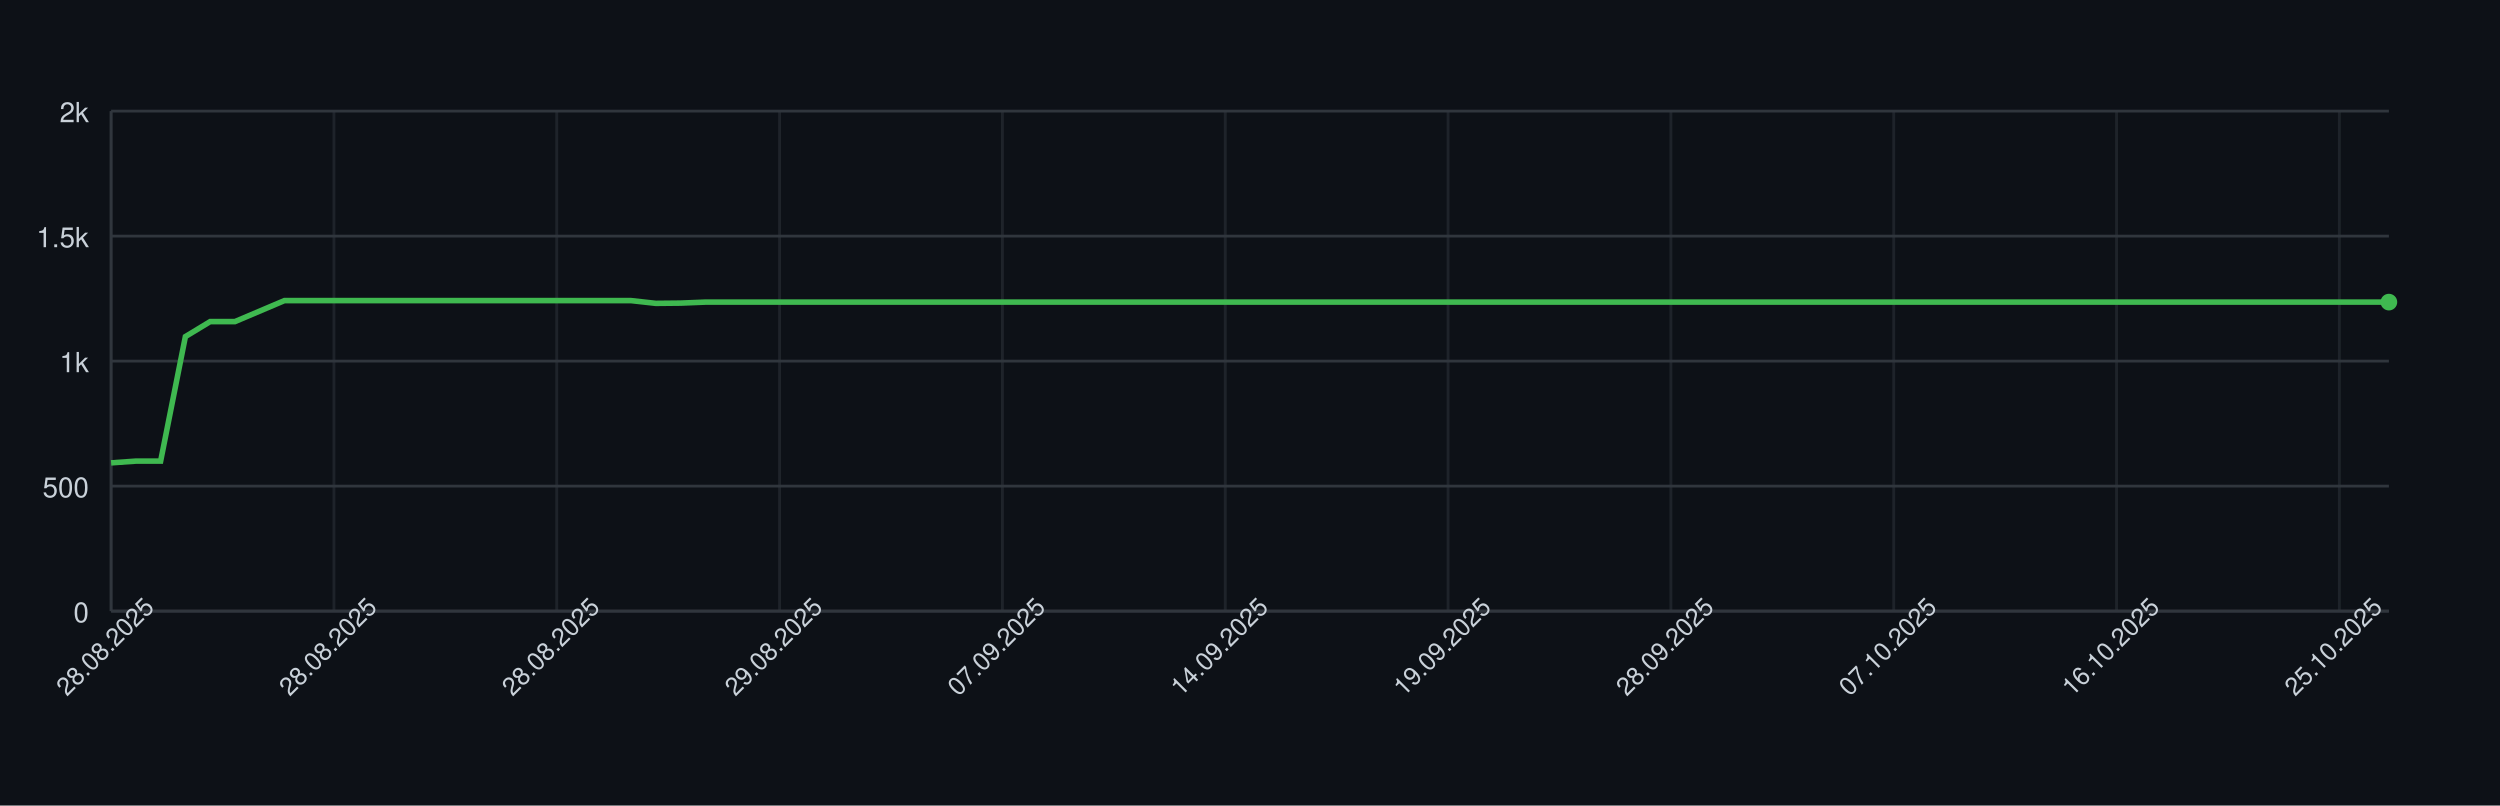
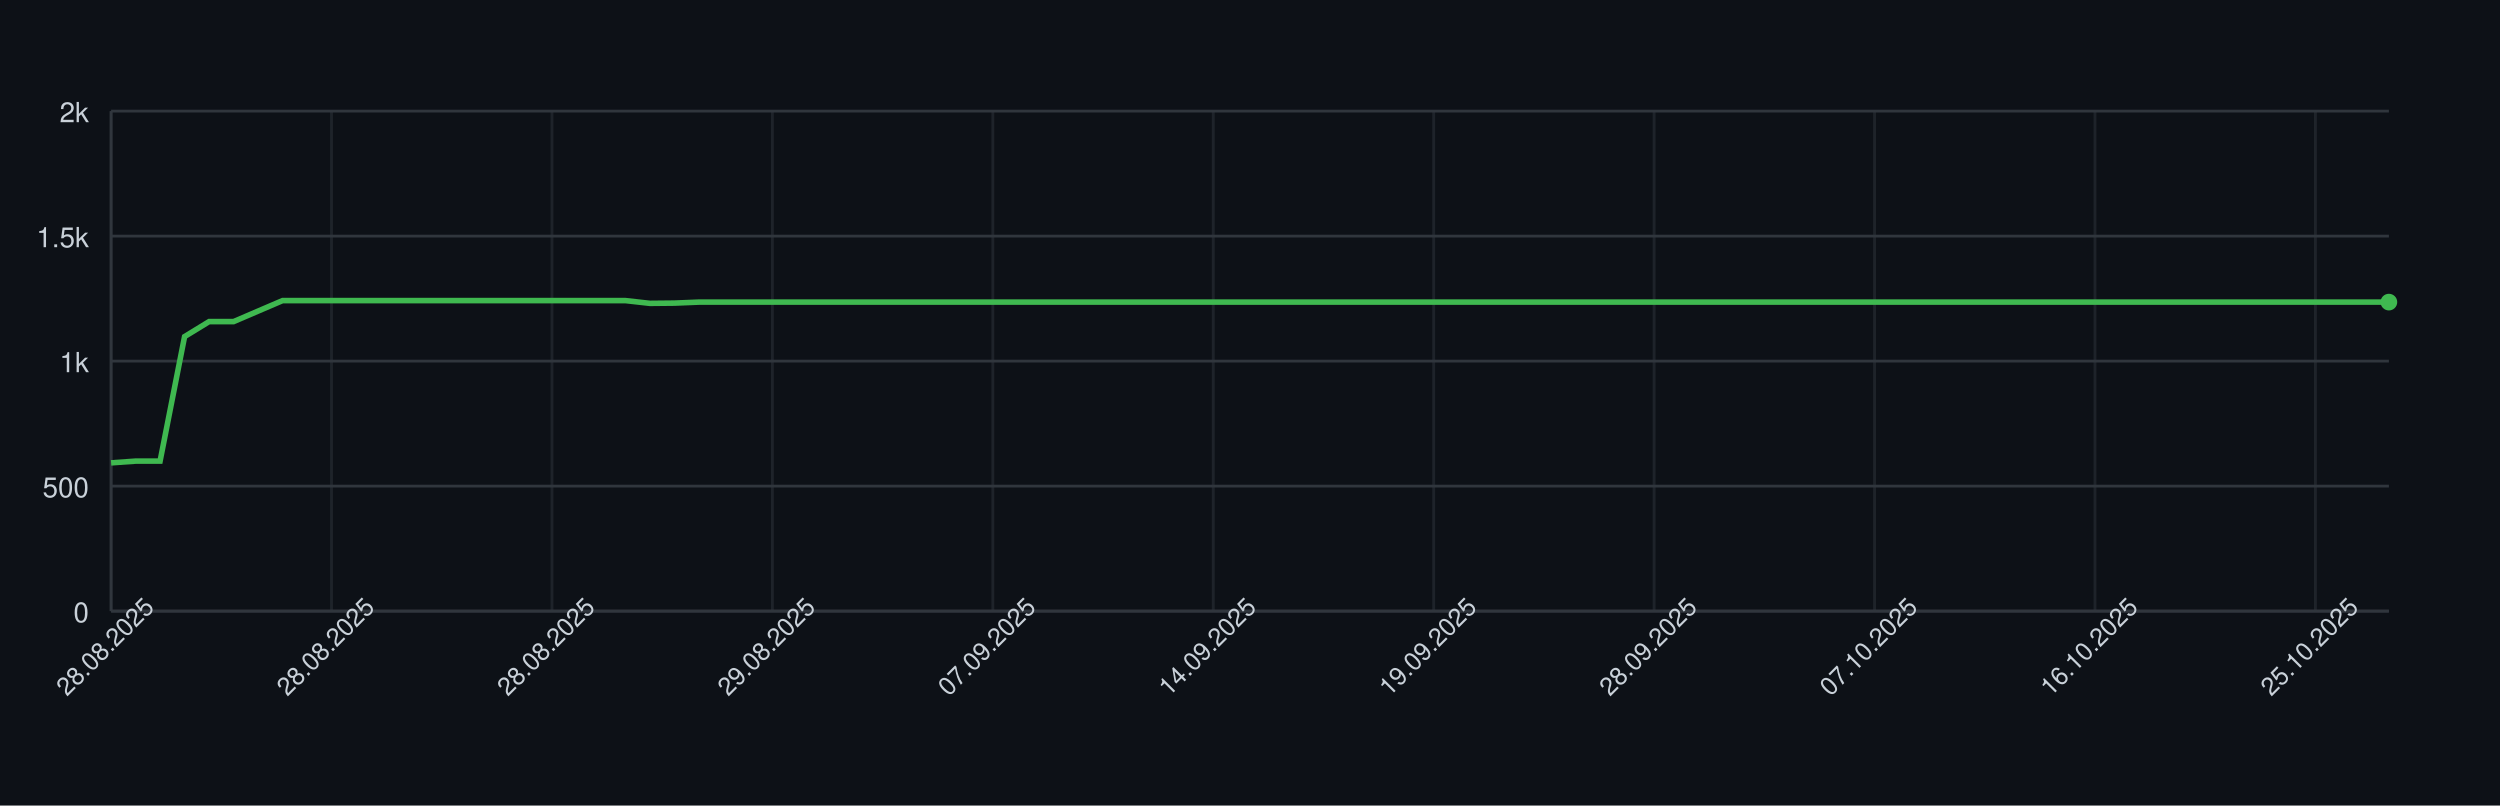
<svg xmlns="http://www.w3.org/2000/svg" width="900" height="290" style="font-family: -apple-system, BlinkMacSystemFont, 'Segoe UI', Helvetica, Arial, sans-serif;">
  <rect width="100%" height="100%" fill="#0d1117" />
  <g>
    <line x1="40" y1="220.00" x2="860" y2="220.00" stroke="#30363d" />
    <text x="32" y="224.00" font-size="10" fill="#c9d1d9" text-anchor="end">0</text>
    <line x1="40" y1="175.00" x2="860" y2="175.00" stroke="#30363d" />
    <text x="32" y="179.00" font-size="10" fill="#c9d1d9" text-anchor="end">500</text>
    <line x1="40" y1="130.00" x2="860" y2="130.00" stroke="#30363d" />
    <text x="32" y="134.00" font-size="10" fill="#c9d1d9" text-anchor="end">1k</text>
    <line x1="40" y1="85.00" x2="860" y2="85.00" stroke="#30363d" />
    <text x="32" y="89.00" font-size="10" fill="#c9d1d9" text-anchor="end">1.5k</text>
    <line x1="40" y1="40.00" x2="860" y2="40.00" stroke="#30363d" />
    <text x="32" y="44.00" font-size="10" fill="#c9d1d9" text-anchor="end">2k</text>
    <line x1="40.00" y1="40" x2="40.00" y2="220" stroke="#30363d" opacity="0.5" />
-     <line x1="120.22" y1="40" x2="120.22" y2="220" stroke="#30363d" opacity="0.5" />
-     <line x1="200.43" y1="40" x2="200.43" y2="220" stroke="#30363d" opacity="0.5" />
-     <line x1="280.65" y1="40" x2="280.65" y2="220" stroke="#30363d" opacity="0.5" />
-     <line x1="360.87" y1="40" x2="360.87" y2="220" stroke="#30363d" opacity="0.5" />
-     <line x1="441.09" y1="40" x2="441.09" y2="220" stroke="#30363d" opacity="0.5" />
-     <line x1="521.30" y1="40" x2="521.30" y2="220" stroke="#30363d" opacity="0.5" />
-     <line x1="601.52" y1="40" x2="601.52" y2="220" stroke="#30363d" opacity="0.5" />
-     <line x1="681.74" y1="40" x2="681.74" y2="220" stroke="#30363d" opacity="0.5" />
-     <line x1="761.96" y1="40" x2="761.96" y2="220" stroke="#30363d" opacity="0.5" />
-     <line x1="842.17" y1="40" x2="842.17" y2="220" stroke="#30363d" opacity="0.5" />
+     <line x1="119.35" y1="40" x2="119.35" y2="220" stroke="#30363d" opacity="0.5" />
+     <line x1="198.71" y1="40" x2="198.71" y2="220" stroke="#30363d" opacity="0.5" />
+     <line x1="278.06" y1="40" x2="278.06" y2="220" stroke="#30363d" opacity="0.5" />
+     <line x1="357.42" y1="40" x2="357.42" y2="220" stroke="#30363d" opacity="0.5" />
+     <line x1="436.77" y1="40" x2="436.77" y2="220" stroke="#30363d" opacity="0.5" />
+     <line x1="516.13" y1="40" x2="516.13" y2="220" stroke="#30363d" opacity="0.5" />
+     <line x1="595.48" y1="40" x2="595.48" y2="220" stroke="#30363d" opacity="0.5" />
+     <line x1="674.84" y1="40" x2="674.84" y2="220" stroke="#30363d" opacity="0.5" />
+     <line x1="754.19" y1="40" x2="754.19" y2="220" stroke="#30363d" opacity="0.5" />
+     <line x1="833.55" y1="40" x2="833.55" y2="220" stroke="#30363d" opacity="0.5" />
    <line x1="40" y1="220" x2="860" y2="220" stroke="#30363d" />
    <line x1="40" y1="40" x2="40" y2="220" stroke="#30363d" />
-     <path d="M 40.00 166.63 L 48.91 166.00 L 57.83 166.00 L 66.74 121.18 L 75.65 115.78 L 84.57 115.78 L 93.48 112.00 L 102.39 108.22 L 111.30 108.22 L 120.22 108.22 L 129.13 108.22 L 138.04 108.22 L 146.96 108.22 L 155.87 108.22 L 164.78 108.22 L 173.70 108.22 L 182.61 108.22 L 191.52 108.22 L 200.43 108.22 L 209.35 108.22 L 218.26 108.22 L 227.17 108.22 L 236.09 109.21 L 245.00 109.12 L 253.91 108.76 L 262.83 108.76 L 271.74 108.76 L 280.65 108.76 L 289.57 108.76 L 298.48 108.76 L 307.39 108.76 L 316.30 108.76 L 325.22 108.76 L 334.13 108.76 L 343.04 108.76 L 351.96 108.76 L 360.87 108.76 L 369.78 108.76 L 378.70 108.76 L 387.61 108.76 L 396.52 108.76 L 405.43 108.76 L 414.35 108.76 L 423.26 108.76 L 432.17 108.76 L 441.09 108.76 L 450.00 108.76 L 458.91 108.76 L 467.83 108.76 L 476.74 108.76 L 485.65 108.76 L 494.57 108.76 L 503.48 108.76 L 512.39 108.76 L 521.30 108.76 L 530.22 108.76 L 539.13 108.76 L 548.04 108.76 L 556.96 108.76 L 565.87 108.76 L 574.78 108.76 L 583.70 108.76 L 592.61 108.76 L 601.52 108.76 L 610.43 108.76 L 619.35 108.76 L 628.26 108.76 L 637.17 108.76 L 646.09 108.76 L 655.00 108.76 L 663.91 108.76 L 672.83 108.76 L 681.74 108.76 L 690.65 108.76 L 699.57 108.76 L 708.48 108.76 L 717.39 108.76 L 726.30 108.76 L 735.22 108.76 L 744.13 108.76 L 753.04 108.76 L 761.96 108.76 L 770.87 108.76 L 779.78 108.76 L 788.70 108.76 L 797.61 108.76 L 806.52 108.76 L 815.43 108.76 L 824.35 108.76 L 833.26 108.76 L 842.17 108.76 L 851.09 108.76 L 860.00 108.76" fill="none" stroke="#3fb950" stroke-width="2" />
+     <path d="M 40.00 166.63 L 48.82 166.00 L 57.63 166.00 L 66.45 121.18 L 75.27 115.78 L 84.09 115.78 L 92.90 112.00 L 101.72 108.22 L 110.54 108.22 L 119.35 108.22 L 128.17 108.22 L 136.99 108.22 L 145.81 108.22 L 154.62 108.22 L 163.44 108.22 L 172.26 108.22 L 181.08 108.22 L 189.89 108.22 L 198.71 108.22 L 207.53 108.22 L 216.34 108.22 L 225.16 108.22 L 233.98 109.21 L 242.80 109.12 L 251.61 108.76 L 260.43 108.76 L 269.25 108.76 L 278.06 108.76 L 286.88 108.76 L 295.70 108.76 L 304.52 108.76 L 313.33 108.76 L 322.15 108.76 L 330.97 108.76 L 339.78 108.76 L 348.60 108.76 L 357.42 108.76 L 366.24 108.76 L 375.05 108.76 L 383.87 108.76 L 392.69 108.76 L 401.51 108.76 L 410.32 108.76 L 419.14 108.76 L 427.96 108.76 L 436.77 108.76 L 445.59 108.76 L 454.41 108.76 L 463.23 108.76 L 472.04 108.76 L 480.86 108.76 L 489.68 108.76 L 498.49 108.76 L 507.31 108.76 L 516.13 108.76 L 524.95 108.76 L 533.76 108.76 L 542.58 108.76 L 551.40 108.76 L 560.22 108.76 L 569.03 108.76 L 577.85 108.76 L 586.67 108.76 L 595.48 108.76 L 604.30 108.76 L 613.12 108.76 L 621.94 108.76 L 630.75 108.76 L 639.57 108.76 L 648.39 108.76 L 657.20 108.76 L 666.02 108.76 L 674.84 108.76 L 683.66 108.76 L 692.47 108.76 L 701.29 108.76 L 710.11 108.76 L 718.92 108.76 L 727.74 108.76 L 736.56 108.76 L 745.38 108.76 L 754.19 108.76 L 763.01 108.76 L 771.83 108.76 L 780.65 108.76 L 789.46 108.76 L 798.28 108.76 L 807.10 108.76 L 815.91 108.76 L 824.73 108.76 L 833.55 108.76 L 842.37 108.76 L 851.18 108.76 L 860.00 108.76" fill="none" stroke="#3fb950" stroke-width="2" />
    <circle cx="860.00" cy="108.76" r="3" fill="#3fb950" />
    <text x="40.00" y="235.00" font-size="9" fill="#c9d1d9" text-anchor="middle" transform="rotate(-45 40.00 235.00)">28.08.2025</text>
-     <text x="120.22" y="235.00" font-size="9" fill="#c9d1d9" text-anchor="middle" transform="rotate(-45 120.22 235.00)">28.08.2025</text>
-     <text x="200.43" y="235.00" font-size="9" fill="#c9d1d9" text-anchor="middle" transform="rotate(-45 200.43 235.00)">28.08.2025</text>
-     <text x="280.65" y="235.00" font-size="9" fill="#c9d1d9" text-anchor="middle" transform="rotate(-45 280.65 235.00)">29.08.2025</text>
-     <text x="360.87" y="235.00" font-size="9" fill="#c9d1d9" text-anchor="middle" transform="rotate(-45 360.87 235.00)">07.09.2025</text>
-     <text x="441.09" y="235.00" font-size="9" fill="#c9d1d9" text-anchor="middle" transform="rotate(-45 441.09 235.00)">14.09.2025</text>
-     <text x="521.30" y="235.00" font-size="9" fill="#c9d1d9" text-anchor="middle" transform="rotate(-45 521.30 235.00)">19.09.2025</text>
-     <text x="601.52" y="235.00" font-size="9" fill="#c9d1d9" text-anchor="middle" transform="rotate(-45 601.52 235.00)">28.09.2025</text>
-     <text x="681.74" y="235.00" font-size="9" fill="#c9d1d9" text-anchor="middle" transform="rotate(-45 681.74 235.00)">07.10.2025</text>
-     <text x="761.96" y="235.00" font-size="9" fill="#c9d1d9" text-anchor="middle" transform="rotate(-45 761.96 235.00)">16.10.2025</text>
-     <text x="842.17" y="235.00" font-size="9" fill="#c9d1d9" text-anchor="middle" transform="rotate(-45 842.17 235.00)">25.10.2025</text>
+     <text x="119.35" y="235.00" font-size="9" fill="#c9d1d9" text-anchor="middle" transform="rotate(-45 119.35 235.00)">28.08.2025</text>
+     <text x="198.71" y="235.00" font-size="9" fill="#c9d1d9" text-anchor="middle" transform="rotate(-45 198.71 235.00)">28.08.2025</text>
+     <text x="278.06" y="235.00" font-size="9" fill="#c9d1d9" text-anchor="middle" transform="rotate(-45 278.06 235.00)">29.08.2025</text>
+     <text x="357.42" y="235.00" font-size="9" fill="#c9d1d9" text-anchor="middle" transform="rotate(-45 357.42 235.00)">07.09.2025</text>
+     <text x="436.77" y="235.00" font-size="9" fill="#c9d1d9" text-anchor="middle" transform="rotate(-45 436.77 235.00)">14.09.2025</text>
+     <text x="516.13" y="235.00" font-size="9" fill="#c9d1d9" text-anchor="middle" transform="rotate(-45 516.13 235.00)">19.09.2025</text>
+     <text x="595.48" y="235.00" font-size="9" fill="#c9d1d9" text-anchor="middle" transform="rotate(-45 595.48 235.00)">28.09.2025</text>
+     <text x="674.84" y="235.00" font-size="9" fill="#c9d1d9" text-anchor="middle" transform="rotate(-45 674.84 235.00)">07.10.2025</text>
+     <text x="754.19" y="235.00" font-size="9" fill="#c9d1d9" text-anchor="middle" transform="rotate(-45 754.19 235.00)">16.10.2025</text>
+     <text x="833.55" y="235.00" font-size="9" fill="#c9d1d9" text-anchor="middle" transform="rotate(-45 833.55 235.00)">25.10.2025</text>
  </g>
</svg>
